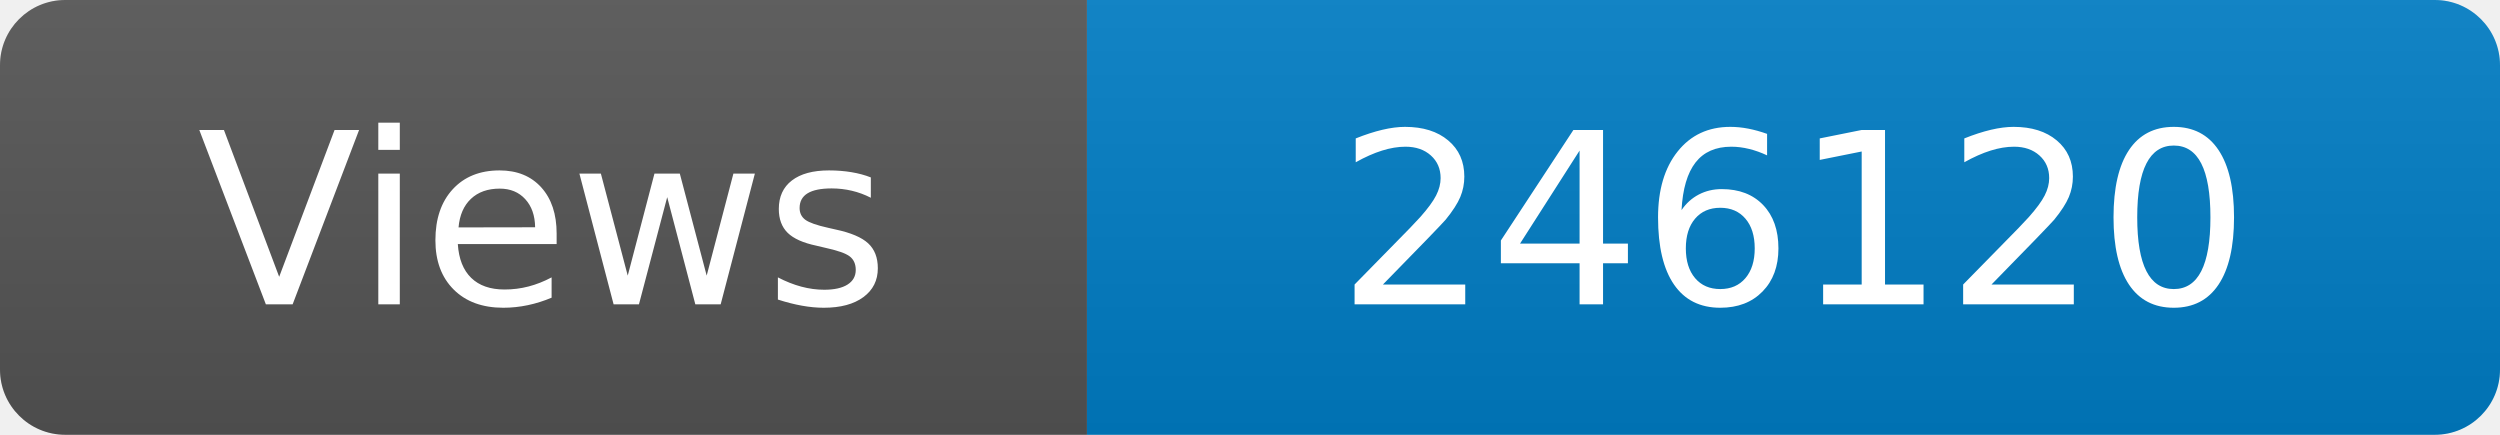
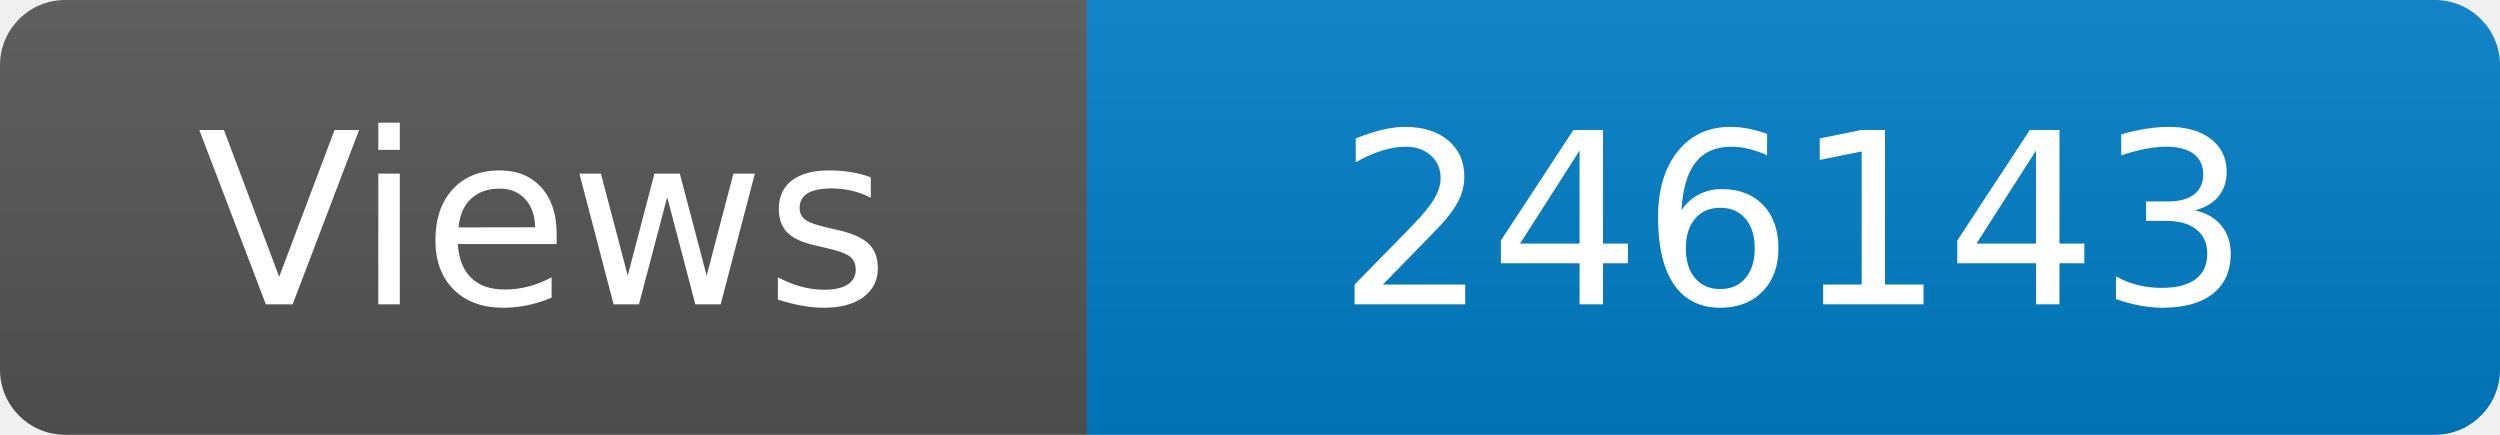
<svg xmlns="http://www.w3.org/2000/svg" width="115" height="20" role="img" aria-label="Maintained?: yes">
  <linearGradient id="s" x2="0" y2="100%">
    <stop offset="0" stop-color="#bbb" stop-opacity=".1" />
    <stop offset="1" stop-opacity=".1" />
  </linearGradient>
  <clipPath id="r">
    <rect width="115" height="20" rx="3" fill="#fff" />
  </clipPath>
  <g clip-path="url(#r)">
    <rect width="50" height="20" fill="#555" />
    <rect x="50" width="160" height="20" fill="#007ec6" />
    <rect width="115" height="20" fill="url(#s)" />
  </g>
  <g fill="#fff" text-anchor="middle" font-family="Verdana,Geneva,DejaVu Sans,sans-serif" font-size="110">
    <text x="250" y="140" transform="scale(.1)" fill="#fff">Views</text>
-     <text x="825" y="140" transform="scale(.1)" fill="#fff">246120</text>
+     <text x="825" y="140" transform="scale(.1)" fill="#fff">246143</text>
  </g>
</svg>
